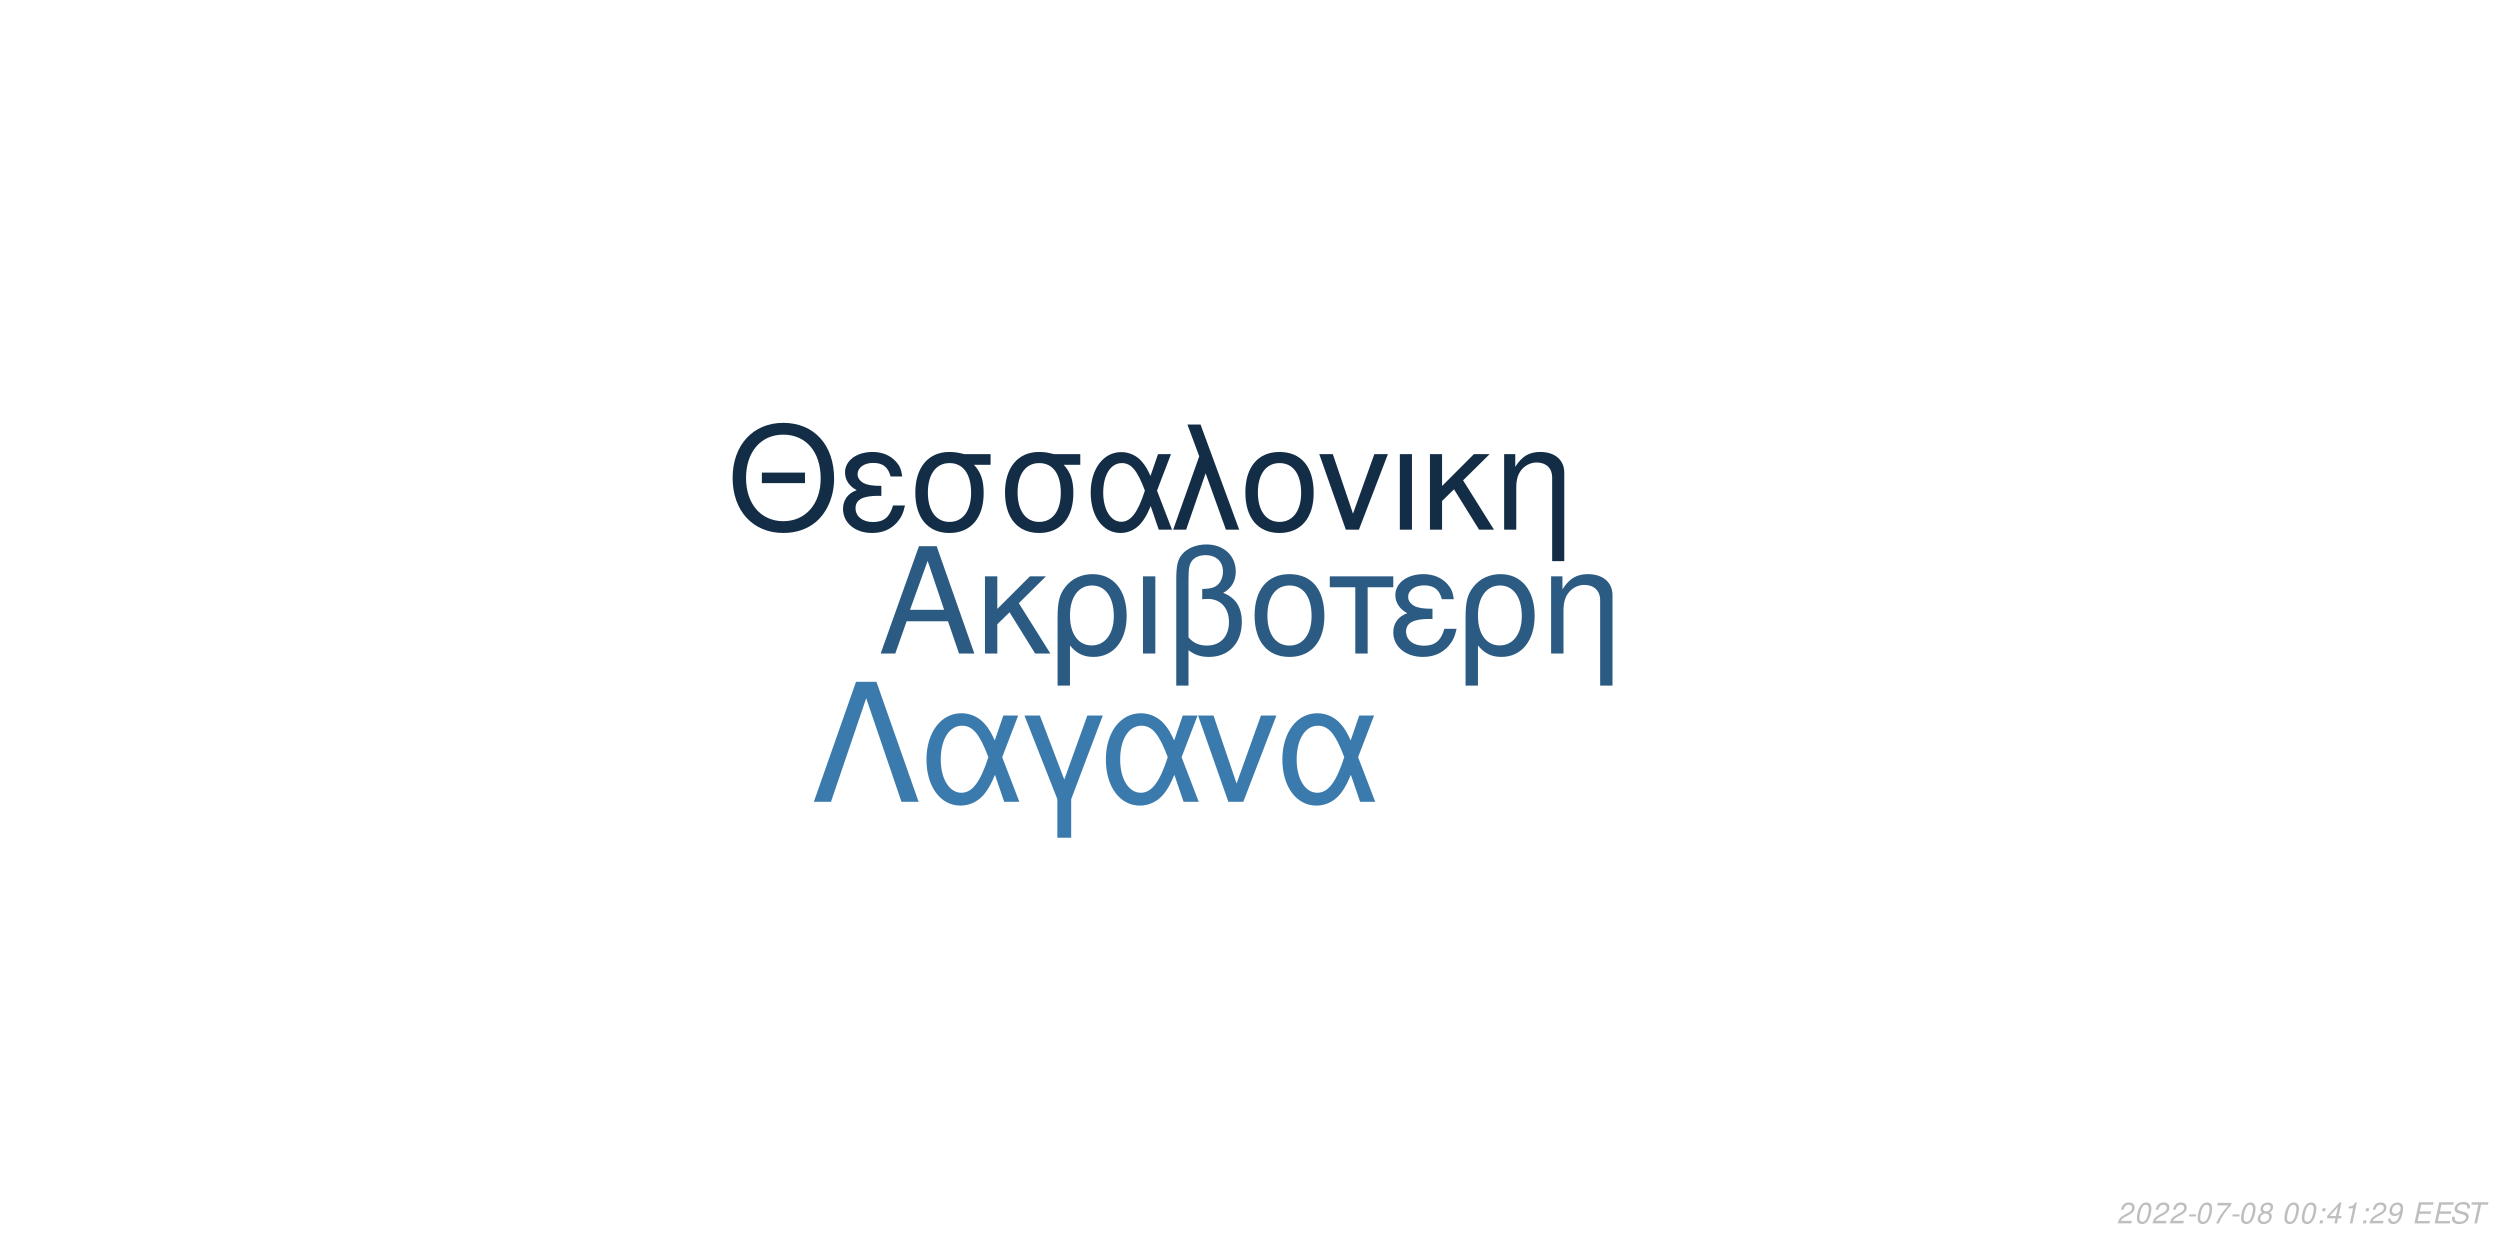
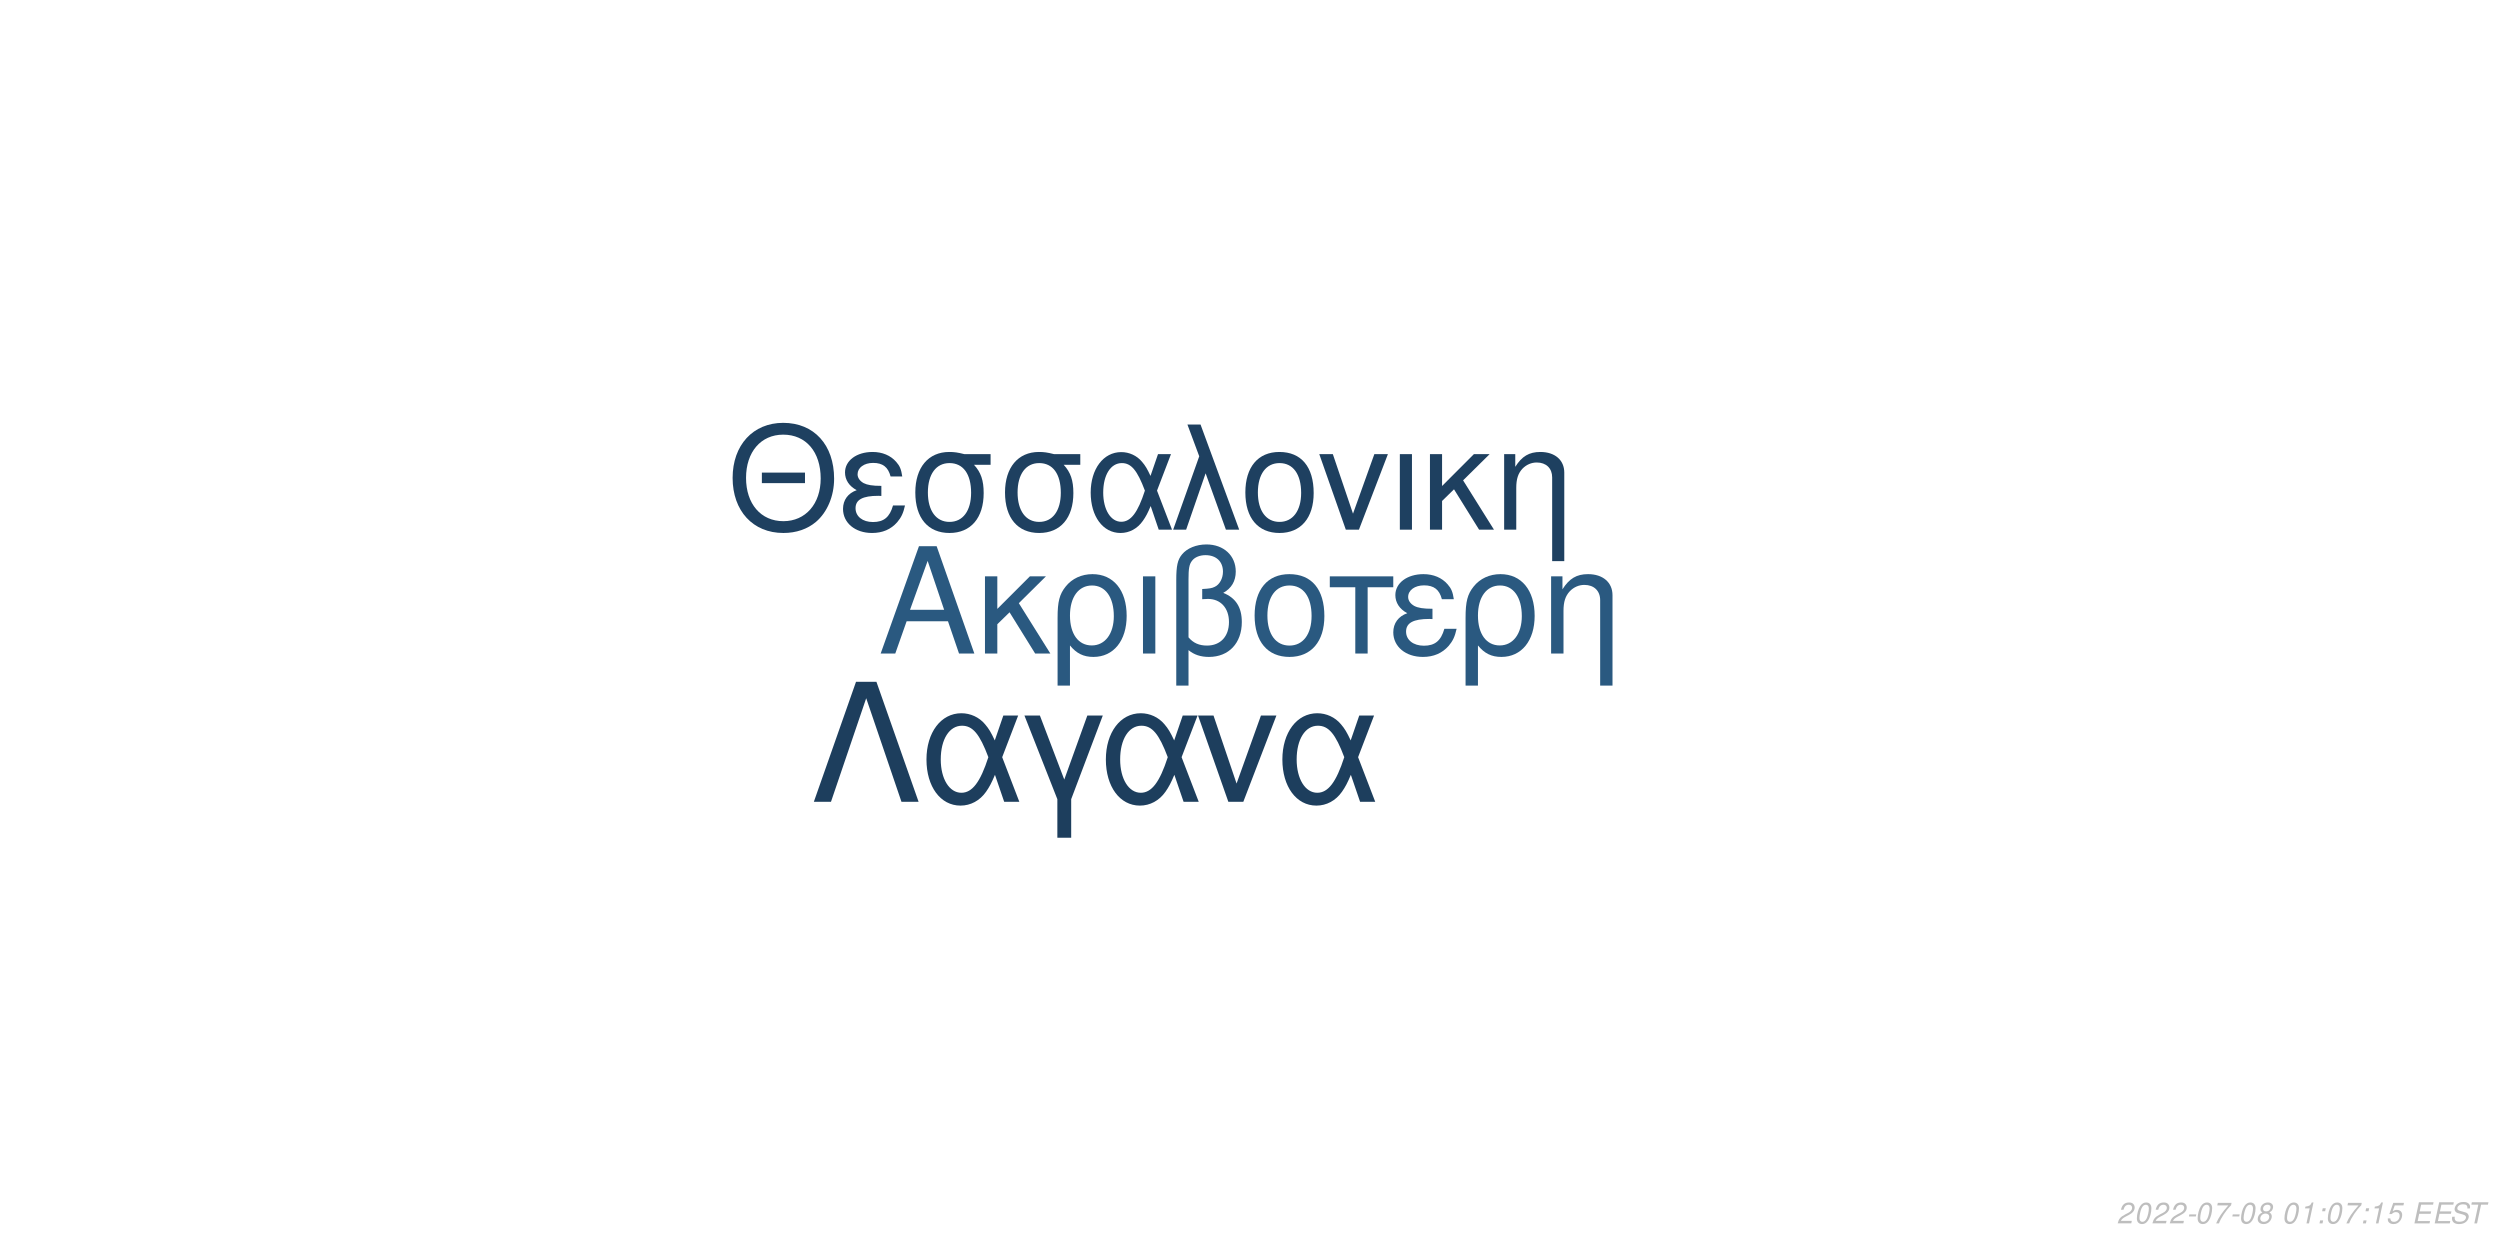
<svg xmlns="http://www.w3.org/2000/svg" xmlns:xlink="http://www.w3.org/1999/xlink" width="864pt" height="432pt" viewBox="0 0 864 432" version="1.1">
  <defs>
    <g>
      <symbol overflow="visible" id="glyph0-0">
        <path style="stroke:none;" d="" />
      </symbol>
      <symbol overflow="visible" id="glyph0-1">
        <path style="stroke:none;" d="M 24.125 -11.141 L 27.938 0 L 33.234 0 L 20.203 -37.094 L 14.094 -37.094 L 0.859 0 L 5.906 0 L 9.828 -11.141 Z M 22.797 -15.109 L 11 -15.109 L 17.094 -32.016 Z M 22.797 -15.109 " />
      </symbol>
      <symbol overflow="visible" id="glyph0-2">
        <path style="stroke:none;" d="M 7.172 -15.422 L 7.172 -26.672 L 2.906 -26.672 L 2.906 0 L 7.172 0 L 7.172 -10.125 L 11.406 -14.25 L 20.25 0 L 25.5 0 L 14.609 -17.406 L 23.969 -26.672 L 18.422 -26.672 Z M 7.172 -15.422 " />
      </symbol>
      <symbol overflow="visible" id="glyph0-3">
        <path style="stroke:none;" d="M 3 11.094 L 7.281 11.094 L 7.281 -2.797 C 9.516 -0.047 11.953 1.172 15.375 1.172 C 22.344 1.172 26.875 -4.422 26.875 -13.031 C 26.875 -21.891 22.297 -27.438 15.062 -27.438 C 11.297 -27.438 7.984 -25.906 5.797 -23.156 C 3.672 -20.516 3 -17.969 3 -12.359 Z M 14.906 -23.516 C 19.547 -23.516 22.438 -19.438 22.438 -12.922 C 22.438 -6.812 19.391 -2.797 14.812 -2.797 C 10.172 -2.797 7.281 -6.766 7.281 -13.125 C 7.281 -19.484 10.234 -23.516 14.906 -23.516 Z M 14.906 -23.516 " />
      </symbol>
      <symbol overflow="visible" id="glyph0-4">
        <path style="stroke:none;" d="M 3.516 0 L 7.781 0 L 7.781 -26.672 L 3.516 -26.672 Z M 3.516 0 " />
      </symbol>
      <symbol overflow="visible" id="glyph0-5">
        <path style="stroke:none;" d="M 4.016 11.094 L 8.25 11.094 L 8.25 -1.172 C 10.172 0.406 12.422 1.172 15.312 1.172 C 22.188 1.172 26.672 -3.609 26.672 -10.891 C 26.672 -15.984 24.578 -19.234 20.25 -20.969 C 23.109 -22.547 24.578 -25.031 24.578 -28.344 C 24.578 -33.844 20.406 -37.703 14.453 -37.703 C 10.938 -37.703 7.734 -36.391 6 -34.25 C 4.484 -32.422 4.016 -30.328 4.016 -25.391 Z M 8.25 -25.656 C 8.25 -29.359 8.5 -30.844 9.469 -32.062 C 10.375 -33.281 12.156 -34 14.094 -34 C 17.812 -34 20.156 -31.812 20.156 -28.297 C 20.156 -25.953 18.984 -23.812 17.297 -23.047 C 16.281 -22.547 15.469 -22.438 12.984 -22.297 L 12.984 -18.781 C 13.734 -18.828 14.344 -18.875 14.969 -18.875 C 19.344 -18.875 22.234 -15.719 22.234 -10.891 C 22.234 -5.906 19.281 -2.75 14.656 -2.75 C 11.953 -2.75 9.922 -3.609 8.25 -5.594 Z M 8.25 -25.656 " />
      </symbol>
      <symbol overflow="visible" id="glyph0-6">
        <path style="stroke:none;" d="M 14.094 -27.438 C 6.562 -27.438 2.094 -22.094 2.094 -13.125 C 2.094 -4.125 6.562 1.172 14.141 1.172 C 21.672 1.172 26.203 -4.172 26.203 -12.922 C 26.203 -22.188 21.828 -27.438 14.094 -27.438 Z M 14.141 -23.516 C 18.938 -23.516 21.781 -19.594 21.781 -12.984 C 21.781 -6.672 18.828 -2.75 14.141 -2.75 C 9.422 -2.75 6.516 -6.672 6.516 -13.125 C 6.516 -19.594 9.422 -23.516 14.141 -23.516 Z M 14.141 -23.516 " />
      </symbol>
      <symbol overflow="visible" id="glyph0-7">
        <path style="stroke:none;" d="M 7.891 0 L 12.156 0 L 12.156 -22.906 L 21.016 -22.906 L 21.016 -26.672 L -0.922 -26.672 L -0.922 -22.906 L 7.891 -22.906 Z M 7.891 0 " />
      </symbol>
      <symbol overflow="visible" id="glyph0-8">
        <path style="stroke:none;" d="M 14.562 -15.469 C 11.344 -15.469 9.562 -15.781 8.297 -16.438 C 6.922 -17.203 6.156 -18.328 6.156 -19.547 C 6.156 -21.891 8.453 -23.562 11.656 -23.562 C 15.062 -23.562 16.953 -22.094 17.812 -18.781 L 21.938 -18.781 C 21.578 -21.266 21.062 -22.5 19.797 -23.922 C 17.812 -26.203 14.906 -27.438 11.453 -27.438 C 5.797 -27.438 1.734 -24.375 1.734 -20.203 C 1.734 -17.609 3.156 -15.375 5.859 -13.938 C 2.797 -12.875 1.016 -10.484 1.016 -7.328 C 1.016 -2.391 5.297 1.172 11.25 1.172 C 14.969 1.172 17.906 -0.109 20.156 -2.641 C 21.578 -4.328 22.297 -5.797 22.906 -8.547 L 18.672 -8.547 C 17.5 -4.422 15.422 -2.703 11.609 -2.703 C 7.938 -2.703 5.438 -4.688 5.438 -7.578 C 5.438 -10.578 7.938 -11.953 13.484 -11.953 C 13.641 -11.953 14.094 -11.953 14.562 -11.906 Z M 14.562 -15.469 " />
      </symbol>
      <symbol overflow="visible" id="glyph0-9">
        <path style="stroke:none;" d="M 3.562 -26.672 L 3.562 0 L 7.844 0 L 7.844 -14.703 C 7.844 -17.906 8.5 -19.891 10.031 -21.531 C 11.406 -22.953 13.188 -23.719 15.062 -23.719 C 18.375 -23.719 20.516 -21.672 20.516 -18.469 L 20.516 11.094 L 24.781 11.094 L 24.781 -20.156 C 24.781 -24.578 21.469 -27.438 16.328 -27.438 C 12.359 -27.438 9.828 -25.906 7.484 -22.188 L 7.484 -26.672 Z M 3.562 -26.672 " />
      </symbol>
      <symbol overflow="visible" id="glyph1-0">
        <path style="stroke:none;" d="" />
      </symbol>
      <symbol overflow="visible" id="glyph1-1">
        <path style="stroke:none;" d="M 26.859 -19.734 L 11.953 -19.734 L 11.953 -16.094 L 26.859 -16.094 Z M 19.328 -36.922 C 8.922 -36.922 1.844 -29.25 1.844 -17.891 C 1.844 -6.484 8.875 1.141 19.391 1.141 C 23.812 1.141 27.703 -0.203 30.641 -2.688 C 34.578 -6.031 36.922 -11.656 36.922 -17.594 C 36.922 -29.297 30 -36.922 19.328 -36.922 Z M 19.328 -32.844 C 27.203 -32.844 32.281 -26.906 32.281 -17.688 C 32.281 -8.922 27.062 -2.938 19.391 -2.938 C 11.609 -2.938 6.484 -8.922 6.484 -17.891 C 6.484 -26.859 11.609 -32.844 19.328 -32.844 Z M 19.328 -32.844 " />
      </symbol>
      <symbol overflow="visible" id="glyph1-2">
        <path style="stroke:none;" d="M 14.25 -15.141 C 11.109 -15.141 9.375 -15.453 8.125 -16.094 C 6.781 -16.844 6.031 -17.938 6.031 -19.141 C 6.031 -21.422 8.266 -23.078 11.406 -23.078 C 14.75 -23.078 16.594 -21.625 17.438 -18.391 L 21.469 -18.391 C 21.125 -20.828 20.625 -22.031 19.391 -23.422 C 17.438 -25.656 14.594 -26.859 11.219 -26.859 C 5.688 -26.859 1.688 -23.875 1.688 -19.781 C 1.688 -17.234 3.094 -15.047 5.734 -13.656 C 2.734 -12.609 1 -10.266 1 -7.172 C 1 -2.344 5.188 1.141 11.016 1.141 C 14.656 1.141 17.547 -0.094 19.734 -2.594 C 21.125 -4.234 21.828 -5.688 22.422 -8.375 L 18.281 -8.375 C 17.141 -4.328 15.094 -2.641 11.359 -2.641 C 7.766 -2.641 5.328 -4.578 5.328 -7.422 C 5.328 -10.359 7.766 -11.703 13.203 -11.703 C 13.359 -11.703 13.797 -11.703 14.25 -11.656 Z M 14.25 -15.141 " />
      </symbol>
      <symbol overflow="visible" id="glyph1-3">
        <path style="stroke:none;" d="M 29 -26.109 L 19.938 -26.109 C 17.594 -26.703 16.438 -26.859 14.703 -26.859 C 7.469 -26.859 2.984 -21.469 2.984 -12.859 C 2.984 -4.031 7.375 1.141 14.797 1.141 C 22.172 1.141 26.609 -4.078 26.609 -12.656 C 26.609 -17.047 25.656 -19.828 23.266 -22.422 L 29 -22.422 Z M 14.797 -23.016 C 19.531 -23.016 22.266 -19.234 22.266 -12.75 C 22.266 -6.531 19.438 -2.688 14.797 -2.688 C 10.172 -2.688 7.328 -6.531 7.328 -12.859 C 7.328 -19.188 10.172 -23.016 14.797 -23.016 Z M 14.797 -23.016 " />
      </symbol>
      <symbol overflow="visible" id="glyph1-4">
        <path style="stroke:none;" d="M 29.344 -26.109 L 24.859 -26.109 L 22.266 -18.578 C 21.125 -21.031 20.484 -22.125 19.328 -23.469 C 17.547 -25.609 14.906 -26.812 12.156 -26.812 C 5.984 -26.812 1.594 -20.984 1.594 -12.812 C 1.594 -4.578 5.828 1.141 11.906 1.141 C 14.953 1.141 17.734 -0.344 19.625 -3.047 C 20.672 -4.531 21.281 -5.688 22.328 -8.172 L 25.109 0 L 29.703 0 L 24.516 -13.5 Z M 20.328 -13.5 C 17.891 -5.922 15.453 -2.734 12.156 -2.734 C 8.516 -2.734 5.922 -6.922 5.922 -12.812 C 5.922 -18.938 8.516 -23.016 12.359 -23.016 C 15.594 -23.016 17.688 -20.531 20.328 -13.5 Z M 20.328 -13.5 " />
      </symbol>
      <symbol overflow="visible" id="glyph1-5">
        <path style="stroke:none;" d="M 1.094 0 L 5.578 0 L 12.312 -19.484 L 19.328 0 L 23.922 0 L 10.562 -36.328 L 6.031 -36.328 L 10.109 -25.359 Z M 1.094 0 " />
      </symbol>
      <symbol overflow="visible" id="glyph1-6">
        <path style="stroke:none;" d="M 13.797 -26.859 C 6.422 -26.859 2.047 -21.625 2.047 -12.859 C 2.047 -4.031 6.422 1.141 13.859 1.141 C 21.234 1.141 25.656 -4.078 25.656 -12.656 C 25.656 -21.719 21.375 -26.859 13.797 -26.859 Z M 13.859 -23.016 C 18.531 -23.016 21.328 -19.188 21.328 -12.703 C 21.328 -6.531 18.438 -2.688 13.859 -2.688 C 9.219 -2.688 6.375 -6.531 6.375 -12.859 C 6.375 -19.188 9.219 -23.016 13.859 -23.016 Z M 13.859 -23.016 " />
      </symbol>
      <symbol overflow="visible" id="glyph1-7">
        <path style="stroke:none;" d="M 14.297 0 L 24.312 -26.109 L 19.625 -26.109 L 12.25 -5.531 L 5.281 -26.109 L 0.594 -26.109 L 9.766 0 Z M 14.297 0 " />
      </symbol>
      <symbol overflow="visible" id="glyph1-8">
        <path style="stroke:none;" d="M 3.438 0 L 7.625 0 L 7.625 -26.109 L 3.438 -26.109 Z M 3.438 0 " />
      </symbol>
      <symbol overflow="visible" id="glyph1-9">
        <path style="stroke:none;" d="M 7.031 -15.094 L 7.031 -26.109 L 2.844 -26.109 L 2.844 0 L 7.031 0 L 7.031 -9.922 L 11.156 -13.953 L 19.828 0 L 24.969 0 L 14.297 -17.047 L 23.469 -26.109 L 18.031 -26.109 Z M 7.031 -15.094 " />
      </symbol>
      <symbol overflow="visible" id="glyph1-10">
        <path style="stroke:none;" d="M 3.484 -26.109 L 3.484 0 L 7.672 0 L 7.672 -14.406 C 7.672 -17.547 8.328 -19.484 9.812 -21.078 C 11.156 -22.469 12.906 -23.219 14.75 -23.219 C 17.984 -23.219 20.078 -21.234 20.078 -18.094 L 20.078 10.859 L 24.266 10.859 L 24.266 -19.734 C 24.266 -24.062 21.031 -26.859 16 -26.859 C 12.109 -26.859 9.609 -25.359 7.328 -21.719 L 7.328 -26.109 Z M 3.484 -26.109 " />
      </symbol>
      <symbol overflow="visible" id="glyph2-0">
        <path style="stroke:none;" d="" />
      </symbol>
      <symbol overflow="visible" id="glyph2-1">
        <path style="stroke:none;" d="M 22.531 -41.484 L 15.484 -41.484 L 0.906 0 L 6.828 0 L 19 -35.797 L 31.188 0 L 37.109 0 Z M 22.531 -41.484 " />
      </symbol>
      <symbol overflow="visible" id="glyph2-2">
        <path style="stroke:none;" d="M 33.516 -29.812 L 28.391 -29.812 L 25.438 -21.219 C 24.125 -24.016 23.391 -25.266 22.078 -26.797 C 20.031 -29.25 17.016 -30.609 13.891 -30.609 C 6.828 -30.609 1.828 -23.953 1.828 -14.625 C 1.828 -5.234 6.656 1.312 13.594 1.312 C 17.078 1.312 20.266 -0.391 22.422 -3.469 C 23.609 -5.172 24.297 -6.484 25.5 -9.328 L 28.688 0 L 33.922 0 L 28 -15.422 Z M 23.219 -15.422 C 20.422 -6.766 17.641 -3.125 13.891 -3.125 C 9.734 -3.125 6.766 -7.906 6.766 -14.625 C 6.766 -21.625 9.734 -26.297 14.109 -26.297 C 17.812 -26.297 20.203 -23.453 23.219 -15.422 Z M 23.219 -15.422 " />
      </symbol>
      <symbol overflow="visible" id="glyph2-3">
        <path style="stroke:none;" d="M 12.062 12.406 L 16.844 12.406 L 16.844 -0.906 L 27.766 -29.812 L 22.422 -29.812 L 14.453 -7.688 L 6.031 -29.812 L 0.688 -29.812 L 12.062 -0.906 Z M 12.062 12.406 " />
      </symbol>
      <symbol overflow="visible" id="glyph2-4">
        <path style="stroke:none;" d="M 16.328 0 L 27.766 -29.812 L 22.422 -29.812 L 14 -6.312 L 6.031 -29.812 L 0.688 -29.812 L 11.156 0 Z M 16.328 0 " />
      </symbol>
      <symbol overflow="visible" id="glyph3-0">
        <path style="stroke:none;" d="" />
      </symbol>
      <symbol overflow="visible" id="glyph3-1">
        <path style="stroke:none;" d="M 5.234 -0.875 L 1.469 -0.875 C 1.641 -1.375 2.203 -1.891 3.109 -2.344 L 4.234 -2.938 C 5.562 -3.625 6.219 -4.469 6.219 -5.484 C 6.219 -5.938 6.062 -6.359 5.797 -6.656 C 5.469 -7.047 4.984 -7.234 4.312 -7.234 C 2.766 -7.234 1.891 -6.453 1.484 -4.734 L 2.375 -4.734 C 2.484 -5.188 2.609 -5.484 2.797 -5.75 C 3.094 -6.203 3.609 -6.453 4.188 -6.453 C 4.891 -6.453 5.344 -6.031 5.344 -5.375 C 5.344 -4.703 4.859 -4.094 4.016 -3.656 L 2.984 -3.125 C 1.234 -2.188 0.797 -1.656 0.344 -0.016 L 5.047 -0.016 Z M 5.234 -0.875 " />
      </symbol>
      <symbol overflow="visible" id="glyph3-2">
        <path style="stroke:none;" d="M 4.203 -7.234 C 3.375 -7.234 2.688 -6.812 2.125 -5.984 C 1.484 -5.047 0.984 -3.188 0.984 -1.734 C 0.984 -1.109 1.172 -0.562 1.484 -0.266 C 1.797 0.047 2.281 0.234 2.766 0.234 C 3.625 0.234 4.281 -0.156 4.859 -1.016 C 5.516 -1.953 6 -3.797 6 -5.266 C 6 -6.5 5.328 -7.234 4.203 -7.234 Z M 4.094 -6.453 C 4.734 -6.453 5.125 -5.984 5.125 -5.156 C 5.125 -4.203 4.781 -2.625 4.406 -1.812 C 3.984 -0.938 3.516 -0.547 2.875 -0.547 C 2.25 -0.547 1.875 -1.031 1.875 -1.828 C 1.875 -2.797 2.203 -4.344 2.594 -5.203 C 2.984 -6.047 3.453 -6.453 4.094 -6.453 Z M 4.094 -6.453 " />
      </symbol>
      <symbol overflow="visible" id="glyph3-3">
        <path style="stroke:none;" d="M 3.516 -3.125 L 1.125 -3.125 L 0.969 -2.406 L 3.359 -2.406 Z M 3.516 -3.125 " />
      </symbol>
      <symbol overflow="visible" id="glyph3-4">
        <path style="stroke:none;" d="M 6.703 -7.094 L 1.953 -7.094 L 1.766 -6.219 L 5.594 -6.219 C 3.344 -3.688 2.266 -2.109 1.375 0 L 2.344 0 C 3.031 -1.906 4.828 -4.594 6.547 -6.281 Z M 6.703 -7.094 " />
      </symbol>
      <symbol overflow="visible" id="glyph3-5">
        <path style="stroke:none;" d="M 4.766 -3.797 C 5.078 -3.969 5.234 -4.078 5.438 -4.234 C 5.812 -4.594 6.062 -5.172 6.062 -5.734 C 6.062 -6.625 5.344 -7.234 4.266 -7.234 C 2.812 -7.234 1.703 -6.219 1.703 -4.875 C 1.703 -4.406 1.875 -4.125 2.359 -3.812 C 1.297 -3.312 0.75 -2.516 0.75 -1.469 C 0.75 -0.438 1.547 0.234 2.812 0.234 C 3.656 0.234 4.359 -0.094 4.938 -0.734 C 5.359 -1.234 5.609 -1.859 5.609 -2.438 C 5.609 -3.047 5.312 -3.516 4.766 -3.797 Z M 4.109 -6.453 C 4.797 -6.453 5.188 -6.125 5.188 -5.578 C 5.188 -5.266 5.062 -4.922 4.859 -4.672 C 4.562 -4.312 4.188 -4.156 3.656 -4.156 C 2.984 -4.156 2.594 -4.453 2.594 -4.984 C 2.594 -5.859 3.203 -6.453 4.109 -6.453 Z M 3.453 -3.406 C 4.234 -3.406 4.734 -2.984 4.734 -2.312 C 4.734 -1.312 3.922 -0.547 2.875 -0.547 C 2.125 -0.547 1.625 -0.969 1.625 -1.625 C 1.625 -2.609 2.438 -3.406 3.453 -3.406 Z M 3.453 -3.406 " />
      </symbol>
      <symbol overflow="visible" id="glyph3-6">
        <path style="stroke:none;" d="" />
      </symbol>
      <symbol overflow="visible" id="glyph3-7">
+         <path style="stroke:none;" d="M 3.703 -5.188 L 2.594 0 L 3.469 0 L 5.016 -7.234 L 4.438 -7.234 C 3.906 -6.156 3.688 -6.016 2.234 -5.812 L 2.109 -5.188 Z M 3.703 -5.188 " />
+       </symbol>
+       <symbol overflow="visible" id="glyph3-8">
        <path style="stroke:none;" d="M 2.359 -1.031 L 1.312 -1.031 L 1.094 0 L 2.141 0 Z M 3.266 -5.234 L 2.219 -5.234 L 2 -4.203 L 3.047 -4.203 Z M 3.266 -5.234 " />
      </symbol>
-       <symbol overflow="visible" id="glyph3-8">
-         <path style="stroke:none;" d="M 3.625 -1.75 L 3.266 0 L 4.141 0 L 4.516 -1.75 L 5.562 -1.75 L 5.734 -2.531 L 4.688 -2.531 L 5.688 -7.234 L 5.016 -7.234 L 0.844 -2.672 L 0.641 -1.75 Z M 3.797 -2.531 L 1.594 -2.531 L 4.469 -5.703 Z M 3.797 -2.531 " />
-       </symbol>
      <symbol overflow="visible" id="glyph3-9">
-         <path style="stroke:none;" d="M 3.703 -5.188 L 2.594 0 L 3.469 0 L 5.016 -7.234 L 4.438 -7.234 C 3.906 -6.156 3.688 -6.016 2.234 -5.812 L 2.109 -5.188 Z M 3.703 -5.188 " />
+         <path style="stroke:none;" d="M 6.297 -7.094 L 2.594 -7.094 L 1.234 -3.234 L 2.047 -3.234 C 2.656 -3.766 2.938 -3.906 3.531 -3.906 C 4.328 -3.906 4.797 -3.453 4.797 -2.688 C 4.797 -1.438 3.969 -0.547 2.828 -0.547 C 2.031 -0.547 1.609 -0.938 1.578 -1.734 L 0.703 -1.734 L 0.703 -1.516 C 0.703 -0.938 0.844 -0.547 1.188 -0.266 C 1.562 0.062 2.078 0.234 2.703 0.234 C 3.656 0.234 4.391 -0.156 4.984 -0.922 C 5.422 -1.5 5.672 -2.234 5.672 -2.953 C 5.672 -4 4.938 -4.672 3.812 -4.672 C 3.328 -4.672 2.906 -4.547 2.406 -4.234 L 3.109 -6.219 L 6.109 -6.219 Z M 6.297 -7.094 " />
      </symbol>
      <symbol overflow="visible" id="glyph3-10">
-         <path style="stroke:none;" d="M 0.844 -1.656 C 0.844 -1.547 0.844 -1.438 0.844 -1.375 C 0.844 -0.406 1.531 0.234 2.578 0.234 C 3.203 0.234 3.766 0.016 4.297 -0.438 C 4.938 -1 5.312 -1.656 5.594 -2.719 C 5.844 -3.672 6.016 -4.766 6.016 -5.375 C 6.016 -5.844 5.844 -6.328 5.547 -6.656 C 5.203 -7.031 4.703 -7.234 4.062 -7.234 C 2.516 -7.234 1.297 -5.938 1.297 -4.266 C 1.297 -3.203 1.984 -2.547 3.047 -2.547 C 3.484 -2.547 3.953 -2.672 4.281 -2.891 C 4.406 -2.984 4.547 -3.078 4.828 -3.344 C 4.438 -1.484 3.703 -0.547 2.703 -0.547 C 2.109 -0.547 1.719 -0.938 1.719 -1.547 L 1.719 -1.656 Z M 3.953 -6.453 C 4.625 -6.453 5.141 -5.953 5.141 -5.281 C 5.141 -4.188 4.312 -3.312 3.297 -3.312 C 2.594 -3.312 2.172 -3.734 2.172 -4.453 C 2.172 -5.562 2.984 -6.453 3.953 -6.453 Z M 3.953 -6.453 " />
+         <path style="stroke:none;" d="M 2.547 -3.312 L 6.5 -3.312 L 6.688 -4.141 L 2.719 -4.141 L 3.219 -6.469 L 7.344 -6.469 L 7.516 -7.297 L 2.453 -7.297 L 0.906 0 L 6.125 0 L 6.297 -0.812 L 2.016 -0.812 Z M 2.547 -3.312 " />
      </symbol>
      <symbol overflow="visible" id="glyph3-11">
-         <path style="stroke:none;" d="M 2.547 -3.312 L 6.5 -3.312 L 6.688 -4.141 L 2.719 -4.141 L 3.219 -6.469 L 7.344 -6.469 L 7.516 -7.297 L 2.453 -7.297 L 0.906 0 L 6.125 0 L 6.297 -0.812 L 2.016 -0.812 Z M 2.547 -3.312 " />
+         <path style="stroke:none;" d="M 7.062 -5.156 C 7.125 -5.438 7.141 -5.562 7.141 -5.703 C 7.141 -6.156 6.938 -6.594 6.594 -6.891 C 6.188 -7.25 5.656 -7.406 4.875 -7.406 C 3.844 -7.406 3.047 -7.125 2.5 -6.562 C 2.094 -6.141 1.781 -5.438 1.781 -4.922 C 1.781 -4.297 2.219 -3.766 2.891 -3.562 L 4.594 -3.094 C 5.406 -2.859 5.734 -2.578 5.734 -2.094 C 5.734 -1.781 5.547 -1.406 5.266 -1.141 C 4.844 -0.766 4.266 -0.578 3.453 -0.578 C 2.328 -0.578 1.812 -0.984 1.812 -1.906 C 1.812 -2.047 1.812 -2.125 1.844 -2.312 L 0.984 -2.312 C 0.906 -2.062 0.891 -1.906 0.891 -1.688 C 0.891 -0.484 1.797 0.234 3.297 0.234 C 4.359 0.234 5.234 -0.062 5.812 -0.609 C 6.344 -1.078 6.688 -1.797 6.688 -2.375 C 6.688 -2.641 6.609 -2.906 6.453 -3.156 C 6.234 -3.5 5.938 -3.703 5.469 -3.828 L 3.75 -4.312 C 2.984 -4.547 2.734 -4.734 2.734 -5.188 C 2.734 -5.547 2.875 -5.844 3.188 -6.109 C 3.547 -6.438 4.031 -6.594 4.703 -6.594 C 5.266 -6.594 5.688 -6.484 5.906 -6.297 C 6.094 -6.125 6.219 -5.797 6.219 -5.516 C 6.219 -5.422 6.203 -5.344 6.188 -5.156 Z M 7.062 -5.156 " />
      </symbol>
      <symbol overflow="visible" id="glyph3-12">
-         <path style="stroke:none;" d="M 7.062 -5.156 C 7.125 -5.438 7.141 -5.562 7.141 -5.703 C 7.141 -6.156 6.938 -6.594 6.594 -6.891 C 6.188 -7.25 5.656 -7.406 4.875 -7.406 C 3.844 -7.406 3.047 -7.125 2.5 -6.562 C 2.094 -6.141 1.781 -5.438 1.781 -4.922 C 1.781 -4.297 2.219 -3.766 2.891 -3.562 L 4.594 -3.094 C 5.406 -2.859 5.734 -2.578 5.734 -2.094 C 5.734 -1.781 5.547 -1.406 5.266 -1.141 C 4.844 -0.766 4.266 -0.578 3.453 -0.578 C 2.328 -0.578 1.812 -0.984 1.812 -1.906 C 1.812 -2.047 1.812 -2.125 1.844 -2.312 L 0.984 -2.312 C 0.906 -2.062 0.891 -1.906 0.891 -1.688 C 0.891 -0.484 1.797 0.234 3.297 0.234 C 4.359 0.234 5.234 -0.062 5.812 -0.609 C 6.344 -1.078 6.688 -1.797 6.688 -2.375 C 6.688 -2.641 6.609 -2.906 6.453 -3.156 C 6.234 -3.5 5.938 -3.703 5.469 -3.828 L 3.75 -4.312 C 2.984 -4.547 2.734 -4.734 2.734 -5.188 C 2.734 -5.547 2.875 -5.844 3.188 -6.109 C 3.547 -6.438 4.031 -6.594 4.703 -6.594 C 5.266 -6.594 5.688 -6.484 5.906 -6.297 C 6.094 -6.125 6.219 -5.797 6.219 -5.516 C 6.219 -5.422 6.203 -5.344 6.188 -5.156 Z M 7.062 -5.156 " />
-       </symbol>
-       <symbol overflow="visible" id="glyph3-13">
        <path style="stroke:none;" d="M 4.938 -6.469 L 7.312 -6.469 L 7.484 -7.297 L 1.75 -7.297 L 1.578 -6.469 L 3.984 -6.469 L 2.609 0 L 3.547 0 Z M 4.938 -6.469 " />
      </symbol>
    </g>
  </defs>
  <g id="surface1">
    <rect x="0" y="0" width="864" height="432" style="fill:rgb(100%,100%,100%);fill-opacity:1;stroke:none;" />
-     <g style="fill:rgb(16.863%,35.294%,51.373%);fill-opacity:1;">
+     <g style="fill:rgb(16.471%,34.902%,50.196%);fill-opacity:1;">
      <use xlink:href="#glyph0-1" x="303.5" y="225.861" />
      <use xlink:href="#glyph0-2" x="337.5" y="225.861" />
      <use xlink:href="#glyph0-3" x="362.5" y="225.861" />
      <use xlink:href="#glyph0-4" x="391.5" y="225.861" />
      <use xlink:href="#glyph0-5" x="402.5" y="225.861" />
      <use xlink:href="#glyph0-6" x="431.5" y="225.861" />
      <use xlink:href="#glyph0-7" x="460.5" y="225.861" />
      <use xlink:href="#glyph0-8" x="480.5" y="225.861" />
      <use xlink:href="#glyph0-3" x="503.5" y="225.861" />
      <use xlink:href="#glyph0-9" x="532.5" y="225.861" />
    </g>
-     <g style="fill:rgb(7.843%,17.647%,27.451%);fill-opacity:1;">
+     <g style="fill:rgb(11.765%,25.098%,37.647%);fill-opacity:1;">
      <use xlink:href="#glyph1-1" x="251.348" y="183.058" />
      <use xlink:href="#glyph1-2" x="290.348" y="183.058" />
      <use xlink:href="#glyph1-3" x="313.348" y="183.058" />
      <use xlink:href="#glyph1-3" x="344.348" y="183.058" />
      <use xlink:href="#glyph1-4" x="375.348" y="183.058" />
      <use xlink:href="#glyph1-5" x="404.348" y="183.058" />
      <use xlink:href="#glyph1-6" x="428.348" y="183.058" />
      <use xlink:href="#glyph1-7" x="455.348" y="183.058" />
      <use xlink:href="#glyph1-8" x="480.348" y="183.058" />
      <use xlink:href="#glyph1-9" x="491.348" y="183.058" />
      <use xlink:href="#glyph1-10" x="516.348" y="183.058" />
    </g>
-     <g style="fill:rgb(23.137%,47.843%,67.843%);fill-opacity:1;">
+     <g style="fill:rgb(11.373%,24.314%,36.471%);fill-opacity:1;">
      <use xlink:href="#glyph2-1" x="280.359" y="277.105" />
      <use xlink:href="#glyph2-2" x="318.359" y="277.105" />
      <use xlink:href="#glyph2-3" x="353.359" y="277.105" />
      <use xlink:href="#glyph2-2" x="380.359" y="277.105" />
      <use xlink:href="#glyph2-4" x="413.359" y="277.105" />
      <use xlink:href="#glyph2-2" x="441.359" y="277.105" />
    </g>
    <g style="fill:rgb(74.51%,74.51%,74.51%);fill-opacity:1;">
      <use xlink:href="#glyph3-1" x="731.52" y="422.81" />
      <use xlink:href="#glyph3-2" x="737.52" y="422.81" />
      <use xlink:href="#glyph3-1" x="743.52" y="422.81" />
      <use xlink:href="#glyph3-1" x="749.52" y="422.81" />
      <use xlink:href="#glyph3-3" x="755.52" y="422.81" />
      <use xlink:href="#glyph3-2" x="758.52" y="422.81" />
      <use xlink:href="#glyph3-4" x="764.52" y="422.81" />
      <use xlink:href="#glyph3-3" x="770.52" y="422.81" />
      <use xlink:href="#glyph3-2" x="773.52" y="422.81" />
      <use xlink:href="#glyph3-5" x="779.52" y="422.81" />
      <use xlink:href="#glyph3-6" x="785.52" y="422.81" />
      <use xlink:href="#glyph3-2" x="788.52" y="422.81" />
-       <use xlink:href="#glyph3-2" x="794.52" y="422.81" />
-       <use xlink:href="#glyph3-7" x="800.52" y="422.81" />
-       <use xlink:href="#glyph3-8" x="803.52" y="422.81" />
-       <use xlink:href="#glyph3-9" x="809.52" y="422.81" />
-       <use xlink:href="#glyph3-7" x="815.52" y="422.81" />
-       <use xlink:href="#glyph3-1" x="818.52" y="422.81" />
-       <use xlink:href="#glyph3-10" x="824.52" y="422.81" />
+       <use xlink:href="#glyph3-7" x="794.52" y="422.81" />
+       <use xlink:href="#glyph3-8" x="800.52" y="422.81" />
+       <use xlink:href="#glyph3-2" x="803.52" y="422.81" />
+       <use xlink:href="#glyph3-4" x="809.52" y="422.81" />
+       <use xlink:href="#glyph3-8" x="815.52" y="422.81" />
+       <use xlink:href="#glyph3-7" x="818.52" y="422.81" />
+       <use xlink:href="#glyph3-9" x="824.52" y="422.81" />
      <use xlink:href="#glyph3-6" x="830.52" y="422.81" />
-       <use xlink:href="#glyph3-11" x="833.52" y="422.81" />
-       <use xlink:href="#glyph3-11" x="840.52" y="422.81" />
-       <use xlink:href="#glyph3-12" x="846.52" y="422.81" />
-       <use xlink:href="#glyph3-13" x="852.52" y="422.81" />
+       <use xlink:href="#glyph3-10" x="833.52" y="422.81" />
+       <use xlink:href="#glyph3-10" x="840.52" y="422.81" />
+       <use xlink:href="#glyph3-11" x="846.52" y="422.81" />
+       <use xlink:href="#glyph3-12" x="852.52" y="422.81" />
    </g>
  </g>
</svg>
